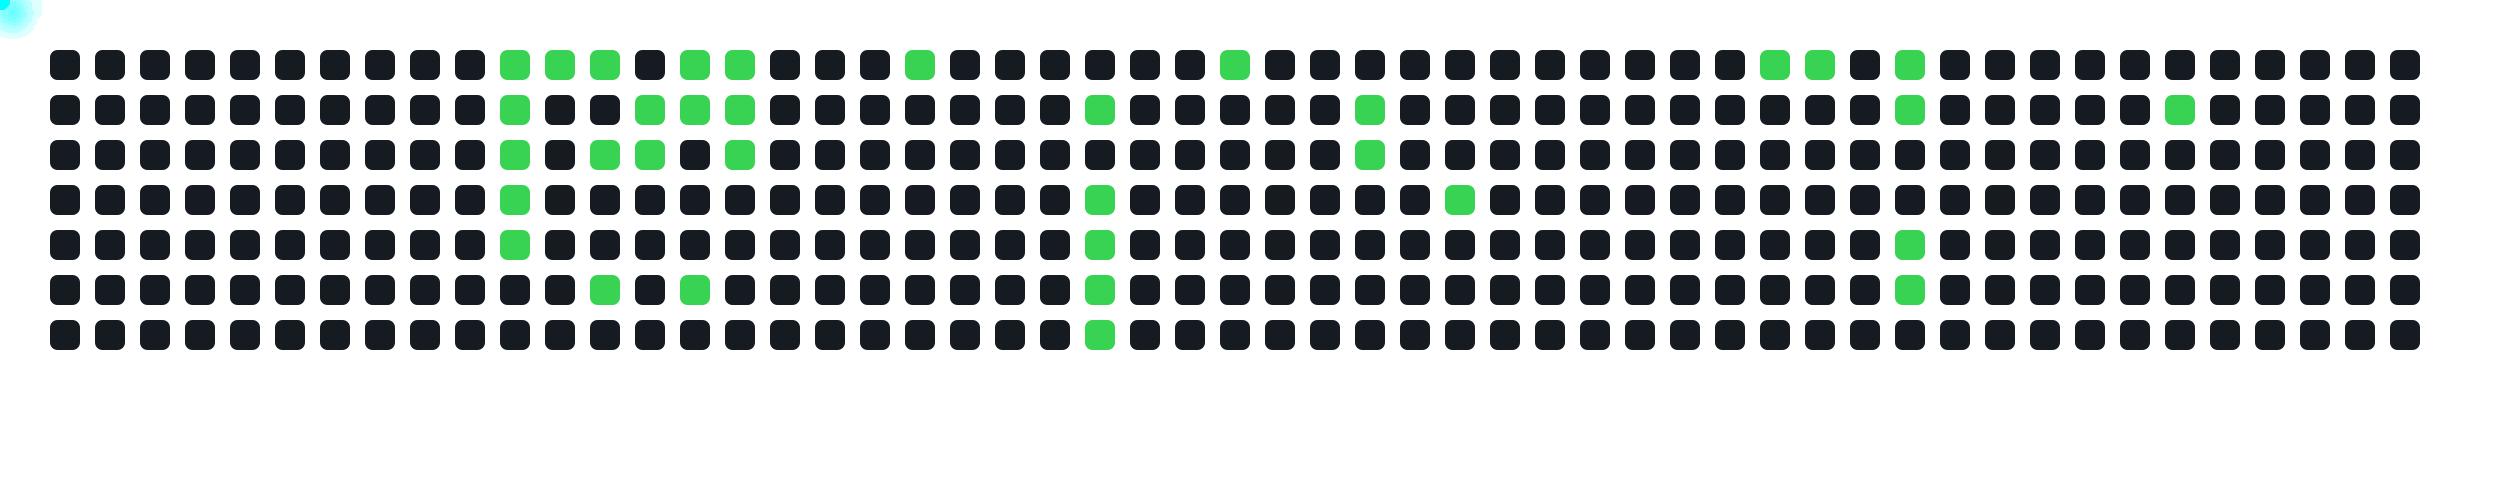
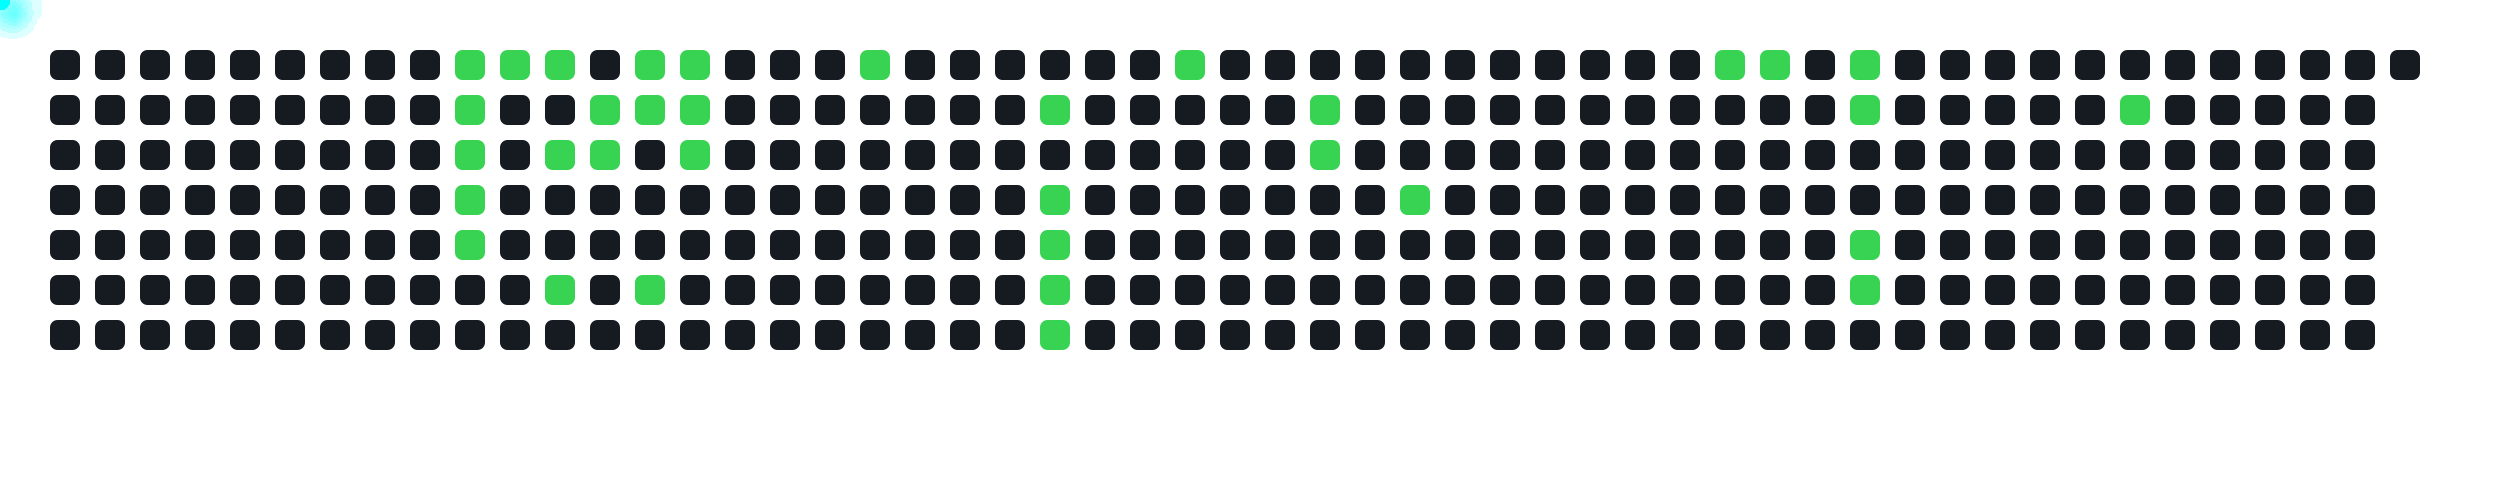
<svg xmlns="http://www.w3.org/2000/svg" width="1000" height="200">
  <style>
      .cell { fill: #161b22; rx: 3; }
      .active { fill: #39d353; }
      .comet { fill: cyan; filter: drop-shadow(0 0 6px cyan); }
    </style>
  <rect x="20" y="20" width="12" height="12" class="cell " />
  <rect x="20" y="38" width="12" height="12" class="cell " />
  <rect x="20" y="56" width="12" height="12" class="cell " />
  <rect x="20" y="74" width="12" height="12" class="cell " />
  <rect x="20" y="92" width="12" height="12" class="cell " />
  <rect x="20" y="110" width="12" height="12" class="cell " />
  <rect x="20" y="128" width="12" height="12" class="cell " />
  <rect x="38" y="20" width="12" height="12" class="cell " />
  <rect x="38" y="38" width="12" height="12" class="cell " />
  <rect x="38" y="56" width="12" height="12" class="cell " />
  <rect x="38" y="74" width="12" height="12" class="cell " />
  <rect x="38" y="92" width="12" height="12" class="cell " />
  <rect x="38" y="110" width="12" height="12" class="cell " />
  <rect x="38" y="128" width="12" height="12" class="cell " />
  <rect x="56" y="20" width="12" height="12" class="cell " />
  <rect x="56" y="38" width="12" height="12" class="cell " />
  <rect x="56" y="56" width="12" height="12" class="cell " />
  <rect x="56" y="74" width="12" height="12" class="cell " />
  <rect x="56" y="92" width="12" height="12" class="cell " />
  <rect x="56" y="110" width="12" height="12" class="cell " />
  <rect x="56" y="128" width="12" height="12" class="cell " />
  <rect x="74" y="20" width="12" height="12" class="cell " />
  <rect x="74" y="38" width="12" height="12" class="cell " />
  <rect x="74" y="56" width="12" height="12" class="cell " />
  <rect x="74" y="74" width="12" height="12" class="cell " />
  <rect x="74" y="92" width="12" height="12" class="cell " />
  <rect x="74" y="110" width="12" height="12" class="cell " />
  <rect x="74" y="128" width="12" height="12" class="cell " />
  <rect x="92" y="20" width="12" height="12" class="cell " />
  <rect x="92" y="38" width="12" height="12" class="cell " />
  <rect x="92" y="56" width="12" height="12" class="cell " />
  <rect x="92" y="74" width="12" height="12" class="cell " />
  <rect x="92" y="92" width="12" height="12" class="cell " />
  <rect x="92" y="110" width="12" height="12" class="cell " />
  <rect x="92" y="128" width="12" height="12" class="cell " />
  <rect x="110" y="20" width="12" height="12" class="cell " />
  <rect x="110" y="38" width="12" height="12" class="cell " />
  <rect x="110" y="56" width="12" height="12" class="cell " />
  <rect x="110" y="74" width="12" height="12" class="cell " />
  <rect x="110" y="92" width="12" height="12" class="cell " />
  <rect x="110" y="110" width="12" height="12" class="cell " />
  <rect x="110" y="128" width="12" height="12" class="cell " />
  <rect x="128" y="20" width="12" height="12" class="cell " />
  <rect x="128" y="38" width="12" height="12" class="cell " />
  <rect x="128" y="56" width="12" height="12" class="cell " />
  <rect x="128" y="74" width="12" height="12" class="cell " />
  <rect x="128" y="92" width="12" height="12" class="cell " />
  <rect x="128" y="110" width="12" height="12" class="cell " />
  <rect x="128" y="128" width="12" height="12" class="cell " />
  <rect x="146" y="20" width="12" height="12" class="cell " />
  <rect x="146" y="38" width="12" height="12" class="cell " />
  <rect x="146" y="56" width="12" height="12" class="cell " />
  <rect x="146" y="74" width="12" height="12" class="cell " />
  <rect x="146" y="92" width="12" height="12" class="cell " />
  <rect x="146" y="110" width="12" height="12" class="cell " />
  <rect x="146" y="128" width="12" height="12" class="cell " />
  <rect x="164" y="20" width="12" height="12" class="cell " />
  <rect x="164" y="38" width="12" height="12" class="cell " />
  <rect x="164" y="56" width="12" height="12" class="cell " />
  <rect x="164" y="74" width="12" height="12" class="cell " />
  <rect x="164" y="92" width="12" height="12" class="cell " />
  <rect x="164" y="110" width="12" height="12" class="cell " />
  <rect x="164" y="128" width="12" height="12" class="cell " />
-   <rect x="182" y="20" width="12" height="12" class="cell " />
-   <rect x="182" y="38" width="12" height="12" class="cell " />
-   <rect x="182" y="56" width="12" height="12" class="cell " />
-   <rect x="182" y="74" width="12" height="12" class="cell " />
-   <rect x="182" y="92" width="12" height="12" class="cell " />
+   <rect x="182" y="20" width="12" height="12" class="cell active" />
+   <rect x="182" y="38" width="12" height="12" class="cell active" />
+   <rect x="182" y="56" width="12" height="12" class="cell active" />
+   <rect x="182" y="74" width="12" height="12" class="cell active" />
+   <rect x="182" y="92" width="12" height="12" class="cell active" />
  <rect x="182" y="110" width="12" height="12" class="cell " />
  <rect x="182" y="128" width="12" height="12" class="cell " />
  <rect x="200" y="20" width="12" height="12" class="cell active" />
-   <rect x="200" y="38" width="12" height="12" class="cell active" />
-   <rect x="200" y="56" width="12" height="12" class="cell active" />
-   <rect x="200" y="74" width="12" height="12" class="cell active" />
-   <rect x="200" y="92" width="12" height="12" class="cell active" />
+   <rect x="200" y="38" width="12" height="12" class="cell " />
+   <rect x="200" y="56" width="12" height="12" class="cell " />
+   <rect x="200" y="74" width="12" height="12" class="cell " />
+   <rect x="200" y="92" width="12" height="12" class="cell " />
  <rect x="200" y="110" width="12" height="12" class="cell " />
  <rect x="200" y="128" width="12" height="12" class="cell " />
  <rect x="218" y="20" width="12" height="12" class="cell active" />
  <rect x="218" y="38" width="12" height="12" class="cell " />
-   <rect x="218" y="56" width="12" height="12" class="cell " />
+   <rect x="218" y="56" width="12" height="12" class="cell active" />
  <rect x="218" y="74" width="12" height="12" class="cell " />
  <rect x="218" y="92" width="12" height="12" class="cell " />
-   <rect x="218" y="110" width="12" height="12" class="cell " />
+   <rect x="218" y="110" width="12" height="12" class="cell active" />
  <rect x="218" y="128" width="12" height="12" class="cell " />
-   <rect x="236" y="20" width="12" height="12" class="cell active" />
-   <rect x="236" y="38" width="12" height="12" class="cell " />
+   <rect x="236" y="20" width="12" height="12" class="cell " />
+   <rect x="236" y="38" width="12" height="12" class="cell active" />
  <rect x="236" y="56" width="12" height="12" class="cell active" />
  <rect x="236" y="74" width="12" height="12" class="cell " />
  <rect x="236" y="92" width="12" height="12" class="cell " />
-   <rect x="236" y="110" width="12" height="12" class="cell active" />
+   <rect x="236" y="110" width="12" height="12" class="cell " />
  <rect x="236" y="128" width="12" height="12" class="cell " />
-   <rect x="254" y="20" width="12" height="12" class="cell " />
+   <rect x="254" y="20" width="12" height="12" class="cell active" />
  <rect x="254" y="38" width="12" height="12" class="cell active" />
-   <rect x="254" y="56" width="12" height="12" class="cell active" />
+   <rect x="254" y="56" width="12" height="12" class="cell " />
  <rect x="254" y="74" width="12" height="12" class="cell " />
  <rect x="254" y="92" width="12" height="12" class="cell " />
-   <rect x="254" y="110" width="12" height="12" class="cell " />
+   <rect x="254" y="110" width="12" height="12" class="cell active" />
  <rect x="254" y="128" width="12" height="12" class="cell " />
  <rect x="272" y="20" width="12" height="12" class="cell active" />
  <rect x="272" y="38" width="12" height="12" class="cell active" />
-   <rect x="272" y="56" width="12" height="12" class="cell " />
+   <rect x="272" y="56" width="12" height="12" class="cell active" />
  <rect x="272" y="74" width="12" height="12" class="cell " />
  <rect x="272" y="92" width="12" height="12" class="cell " />
-   <rect x="272" y="110" width="12" height="12" class="cell active" />
+   <rect x="272" y="110" width="12" height="12" class="cell " />
  <rect x="272" y="128" width="12" height="12" class="cell " />
-   <rect x="290" y="20" width="12" height="12" class="cell active" />
-   <rect x="290" y="38" width="12" height="12" class="cell active" />
-   <rect x="290" y="56" width="12" height="12" class="cell active" />
+   <rect x="290" y="20" width="12" height="12" class="cell " />
+   <rect x="290" y="38" width="12" height="12" class="cell " />
+   <rect x="290" y="56" width="12" height="12" class="cell " />
  <rect x="290" y="74" width="12" height="12" class="cell " />
  <rect x="290" y="92" width="12" height="12" class="cell " />
  <rect x="290" y="110" width="12" height="12" class="cell " />
  <rect x="290" y="128" width="12" height="12" class="cell " />
  <rect x="308" y="20" width="12" height="12" class="cell " />
  <rect x="308" y="38" width="12" height="12" class="cell " />
  <rect x="308" y="56" width="12" height="12" class="cell " />
  <rect x="308" y="74" width="12" height="12" class="cell " />
  <rect x="308" y="92" width="12" height="12" class="cell " />
  <rect x="308" y="110" width="12" height="12" class="cell " />
  <rect x="308" y="128" width="12" height="12" class="cell " />
  <rect x="326" y="20" width="12" height="12" class="cell " />
  <rect x="326" y="38" width="12" height="12" class="cell " />
  <rect x="326" y="56" width="12" height="12" class="cell " />
  <rect x="326" y="74" width="12" height="12" class="cell " />
  <rect x="326" y="92" width="12" height="12" class="cell " />
  <rect x="326" y="110" width="12" height="12" class="cell " />
  <rect x="326" y="128" width="12" height="12" class="cell " />
-   <rect x="344" y="20" width="12" height="12" class="cell " />
+   <rect x="344" y="20" width="12" height="12" class="cell active" />
  <rect x="344" y="38" width="12" height="12" class="cell " />
  <rect x="344" y="56" width="12" height="12" class="cell " />
  <rect x="344" y="74" width="12" height="12" class="cell " />
  <rect x="344" y="92" width="12" height="12" class="cell " />
  <rect x="344" y="110" width="12" height="12" class="cell " />
  <rect x="344" y="128" width="12" height="12" class="cell " />
-   <rect x="362" y="20" width="12" height="12" class="cell active" />
+   <rect x="362" y="20" width="12" height="12" class="cell " />
  <rect x="362" y="38" width="12" height="12" class="cell " />
  <rect x="362" y="56" width="12" height="12" class="cell " />
  <rect x="362" y="74" width="12" height="12" class="cell " />
  <rect x="362" y="92" width="12" height="12" class="cell " />
  <rect x="362" y="110" width="12" height="12" class="cell " />
  <rect x="362" y="128" width="12" height="12" class="cell " />
  <rect x="380" y="20" width="12" height="12" class="cell " />
  <rect x="380" y="38" width="12" height="12" class="cell " />
  <rect x="380" y="56" width="12" height="12" class="cell " />
  <rect x="380" y="74" width="12" height="12" class="cell " />
  <rect x="380" y="92" width="12" height="12" class="cell " />
  <rect x="380" y="110" width="12" height="12" class="cell " />
  <rect x="380" y="128" width="12" height="12" class="cell " />
  <rect x="398" y="20" width="12" height="12" class="cell " />
  <rect x="398" y="38" width="12" height="12" class="cell " />
  <rect x="398" y="56" width="12" height="12" class="cell " />
  <rect x="398" y="74" width="12" height="12" class="cell " />
  <rect x="398" y="92" width="12" height="12" class="cell " />
  <rect x="398" y="110" width="12" height="12" class="cell " />
  <rect x="398" y="128" width="12" height="12" class="cell " />
  <rect x="416" y="20" width="12" height="12" class="cell " />
-   <rect x="416" y="38" width="12" height="12" class="cell " />
+   <rect x="416" y="38" width="12" height="12" class="cell active" />
  <rect x="416" y="56" width="12" height="12" class="cell " />
-   <rect x="416" y="74" width="12" height="12" class="cell " />
-   <rect x="416" y="92" width="12" height="12" class="cell " />
-   <rect x="416" y="110" width="12" height="12" class="cell " />
-   <rect x="416" y="128" width="12" height="12" class="cell " />
+   <rect x="416" y="74" width="12" height="12" class="cell active" />
+   <rect x="416" y="92" width="12" height="12" class="cell active" />
+   <rect x="416" y="110" width="12" height="12" class="cell active" />
+   <rect x="416" y="128" width="12" height="12" class="cell active" />
  <rect x="434" y="20" width="12" height="12" class="cell " />
-   <rect x="434" y="38" width="12" height="12" class="cell active" />
+   <rect x="434" y="38" width="12" height="12" class="cell " />
  <rect x="434" y="56" width="12" height="12" class="cell " />
-   <rect x="434" y="74" width="12" height="12" class="cell active" />
-   <rect x="434" y="92" width="12" height="12" class="cell active" />
-   <rect x="434" y="110" width="12" height="12" class="cell active" />
-   <rect x="434" y="128" width="12" height="12" class="cell active" />
+   <rect x="434" y="74" width="12" height="12" class="cell " />
+   <rect x="434" y="92" width="12" height="12" class="cell " />
+   <rect x="434" y="110" width="12" height="12" class="cell " />
+   <rect x="434" y="128" width="12" height="12" class="cell " />
  <rect x="452" y="20" width="12" height="12" class="cell " />
  <rect x="452" y="38" width="12" height="12" class="cell " />
  <rect x="452" y="56" width="12" height="12" class="cell " />
  <rect x="452" y="74" width="12" height="12" class="cell " />
  <rect x="452" y="92" width="12" height="12" class="cell " />
  <rect x="452" y="110" width="12" height="12" class="cell " />
  <rect x="452" y="128" width="12" height="12" class="cell " />
-   <rect x="470" y="20" width="12" height="12" class="cell " />
+   <rect x="470" y="20" width="12" height="12" class="cell active" />
  <rect x="470" y="38" width="12" height="12" class="cell " />
  <rect x="470" y="56" width="12" height="12" class="cell " />
  <rect x="470" y="74" width="12" height="12" class="cell " />
  <rect x="470" y="92" width="12" height="12" class="cell " />
  <rect x="470" y="110" width="12" height="12" class="cell " />
  <rect x="470" y="128" width="12" height="12" class="cell " />
-   <rect x="488" y="20" width="12" height="12" class="cell active" />
+   <rect x="488" y="20" width="12" height="12" class="cell " />
  <rect x="488" y="38" width="12" height="12" class="cell " />
  <rect x="488" y="56" width="12" height="12" class="cell " />
  <rect x="488" y="74" width="12" height="12" class="cell " />
  <rect x="488" y="92" width="12" height="12" class="cell " />
  <rect x="488" y="110" width="12" height="12" class="cell " />
  <rect x="488" y="128" width="12" height="12" class="cell " />
  <rect x="506" y="20" width="12" height="12" class="cell " />
  <rect x="506" y="38" width="12" height="12" class="cell " />
  <rect x="506" y="56" width="12" height="12" class="cell " />
  <rect x="506" y="74" width="12" height="12" class="cell " />
  <rect x="506" y="92" width="12" height="12" class="cell " />
  <rect x="506" y="110" width="12" height="12" class="cell " />
  <rect x="506" y="128" width="12" height="12" class="cell " />
  <rect x="524" y="20" width="12" height="12" class="cell " />
-   <rect x="524" y="38" width="12" height="12" class="cell " />
-   <rect x="524" y="56" width="12" height="12" class="cell " />
+   <rect x="524" y="38" width="12" height="12" class="cell active" />
+   <rect x="524" y="56" width="12" height="12" class="cell active" />
  <rect x="524" y="74" width="12" height="12" class="cell " />
  <rect x="524" y="92" width="12" height="12" class="cell " />
  <rect x="524" y="110" width="12" height="12" class="cell " />
  <rect x="524" y="128" width="12" height="12" class="cell " />
  <rect x="542" y="20" width="12" height="12" class="cell " />
-   <rect x="542" y="38" width="12" height="12" class="cell active" />
-   <rect x="542" y="56" width="12" height="12" class="cell active" />
+   <rect x="542" y="38" width="12" height="12" class="cell " />
+   <rect x="542" y="56" width="12" height="12" class="cell " />
  <rect x="542" y="74" width="12" height="12" class="cell " />
  <rect x="542" y="92" width="12" height="12" class="cell " />
  <rect x="542" y="110" width="12" height="12" class="cell " />
  <rect x="542" y="128" width="12" height="12" class="cell " />
  <rect x="560" y="20" width="12" height="12" class="cell " />
  <rect x="560" y="38" width="12" height="12" class="cell " />
  <rect x="560" y="56" width="12" height="12" class="cell " />
-   <rect x="560" y="74" width="12" height="12" class="cell " />
+   <rect x="560" y="74" width="12" height="12" class="cell active" />
  <rect x="560" y="92" width="12" height="12" class="cell " />
  <rect x="560" y="110" width="12" height="12" class="cell " />
  <rect x="560" y="128" width="12" height="12" class="cell " />
  <rect x="578" y="20" width="12" height="12" class="cell " />
  <rect x="578" y="38" width="12" height="12" class="cell " />
  <rect x="578" y="56" width="12" height="12" class="cell " />
-   <rect x="578" y="74" width="12" height="12" class="cell active" />
+   <rect x="578" y="74" width="12" height="12" class="cell " />
  <rect x="578" y="92" width="12" height="12" class="cell " />
  <rect x="578" y="110" width="12" height="12" class="cell " />
  <rect x="578" y="128" width="12" height="12" class="cell " />
  <rect x="596" y="20" width="12" height="12" class="cell " />
  <rect x="596" y="38" width="12" height="12" class="cell " />
  <rect x="596" y="56" width="12" height="12" class="cell " />
  <rect x="596" y="74" width="12" height="12" class="cell " />
  <rect x="596" y="92" width="12" height="12" class="cell " />
  <rect x="596" y="110" width="12" height="12" class="cell " />
  <rect x="596" y="128" width="12" height="12" class="cell " />
  <rect x="614" y="20" width="12" height="12" class="cell " />
  <rect x="614" y="38" width="12" height="12" class="cell " />
  <rect x="614" y="56" width="12" height="12" class="cell " />
  <rect x="614" y="74" width="12" height="12" class="cell " />
  <rect x="614" y="92" width="12" height="12" class="cell " />
  <rect x="614" y="110" width="12" height="12" class="cell " />
  <rect x="614" y="128" width="12" height="12" class="cell " />
  <rect x="632" y="20" width="12" height="12" class="cell " />
  <rect x="632" y="38" width="12" height="12" class="cell " />
  <rect x="632" y="56" width="12" height="12" class="cell " />
  <rect x="632" y="74" width="12" height="12" class="cell " />
  <rect x="632" y="92" width="12" height="12" class="cell " />
  <rect x="632" y="110" width="12" height="12" class="cell " />
  <rect x="632" y="128" width="12" height="12" class="cell " />
  <rect x="650" y="20" width="12" height="12" class="cell " />
  <rect x="650" y="38" width="12" height="12" class="cell " />
  <rect x="650" y="56" width="12" height="12" class="cell " />
  <rect x="650" y="74" width="12" height="12" class="cell " />
  <rect x="650" y="92" width="12" height="12" class="cell " />
  <rect x="650" y="110" width="12" height="12" class="cell " />
  <rect x="650" y="128" width="12" height="12" class="cell " />
  <rect x="668" y="20" width="12" height="12" class="cell " />
  <rect x="668" y="38" width="12" height="12" class="cell " />
  <rect x="668" y="56" width="12" height="12" class="cell " />
  <rect x="668" y="74" width="12" height="12" class="cell " />
  <rect x="668" y="92" width="12" height="12" class="cell " />
  <rect x="668" y="110" width="12" height="12" class="cell " />
  <rect x="668" y="128" width="12" height="12" class="cell " />
-   <rect x="686" y="20" width="12" height="12" class="cell " />
+   <rect x="686" y="20" width="12" height="12" class="cell active" />
  <rect x="686" y="38" width="12" height="12" class="cell " />
  <rect x="686" y="56" width="12" height="12" class="cell " />
  <rect x="686" y="74" width="12" height="12" class="cell " />
  <rect x="686" y="92" width="12" height="12" class="cell " />
  <rect x="686" y="110" width="12" height="12" class="cell " />
  <rect x="686" y="128" width="12" height="12" class="cell " />
  <rect x="704" y="20" width="12" height="12" class="cell active" />
  <rect x="704" y="38" width="12" height="12" class="cell " />
  <rect x="704" y="56" width="12" height="12" class="cell " />
  <rect x="704" y="74" width="12" height="12" class="cell " />
  <rect x="704" y="92" width="12" height="12" class="cell " />
  <rect x="704" y="110" width="12" height="12" class="cell " />
  <rect x="704" y="128" width="12" height="12" class="cell " />
-   <rect x="722" y="20" width="12" height="12" class="cell active" />
+   <rect x="722" y="20" width="12" height="12" class="cell " />
  <rect x="722" y="38" width="12" height="12" class="cell " />
  <rect x="722" y="56" width="12" height="12" class="cell " />
  <rect x="722" y="74" width="12" height="12" class="cell " />
  <rect x="722" y="92" width="12" height="12" class="cell " />
  <rect x="722" y="110" width="12" height="12" class="cell " />
  <rect x="722" y="128" width="12" height="12" class="cell " />
-   <rect x="740" y="20" width="12" height="12" class="cell " />
-   <rect x="740" y="38" width="12" height="12" class="cell " />
+   <rect x="740" y="20" width="12" height="12" class="cell active" />
+   <rect x="740" y="38" width="12" height="12" class="cell active" />
  <rect x="740" y="56" width="12" height="12" class="cell " />
  <rect x="740" y="74" width="12" height="12" class="cell " />
-   <rect x="740" y="92" width="12" height="12" class="cell " />
-   <rect x="740" y="110" width="12" height="12" class="cell " />
+   <rect x="740" y="92" width="12" height="12" class="cell active" />
+   <rect x="740" y="110" width="12" height="12" class="cell active" />
  <rect x="740" y="128" width="12" height="12" class="cell " />
-   <rect x="758" y="20" width="12" height="12" class="cell active" />
-   <rect x="758" y="38" width="12" height="12" class="cell active" />
+   <rect x="758" y="20" width="12" height="12" class="cell " />
+   <rect x="758" y="38" width="12" height="12" class="cell " />
  <rect x="758" y="56" width="12" height="12" class="cell " />
  <rect x="758" y="74" width="12" height="12" class="cell " />
-   <rect x="758" y="92" width="12" height="12" class="cell active" />
-   <rect x="758" y="110" width="12" height="12" class="cell active" />
+   <rect x="758" y="92" width="12" height="12" class="cell " />
+   <rect x="758" y="110" width="12" height="12" class="cell " />
  <rect x="758" y="128" width="12" height="12" class="cell " />
  <rect x="776" y="20" width="12" height="12" class="cell " />
  <rect x="776" y="38" width="12" height="12" class="cell " />
  <rect x="776" y="56" width="12" height="12" class="cell " />
  <rect x="776" y="74" width="12" height="12" class="cell " />
  <rect x="776" y="92" width="12" height="12" class="cell " />
  <rect x="776" y="110" width="12" height="12" class="cell " />
  <rect x="776" y="128" width="12" height="12" class="cell " />
  <rect x="794" y="20" width="12" height="12" class="cell " />
  <rect x="794" y="38" width="12" height="12" class="cell " />
  <rect x="794" y="56" width="12" height="12" class="cell " />
  <rect x="794" y="74" width="12" height="12" class="cell " />
  <rect x="794" y="92" width="12" height="12" class="cell " />
  <rect x="794" y="110" width="12" height="12" class="cell " />
  <rect x="794" y="128" width="12" height="12" class="cell " />
  <rect x="812" y="20" width="12" height="12" class="cell " />
  <rect x="812" y="38" width="12" height="12" class="cell " />
  <rect x="812" y="56" width="12" height="12" class="cell " />
  <rect x="812" y="74" width="12" height="12" class="cell " />
  <rect x="812" y="92" width="12" height="12" class="cell " />
  <rect x="812" y="110" width="12" height="12" class="cell " />
  <rect x="812" y="128" width="12" height="12" class="cell " />
  <rect x="830" y="20" width="12" height="12" class="cell " />
  <rect x="830" y="38" width="12" height="12" class="cell " />
  <rect x="830" y="56" width="12" height="12" class="cell " />
  <rect x="830" y="74" width="12" height="12" class="cell " />
  <rect x="830" y="92" width="12" height="12" class="cell " />
  <rect x="830" y="110" width="12" height="12" class="cell " />
  <rect x="830" y="128" width="12" height="12" class="cell " />
  <rect x="848" y="20" width="12" height="12" class="cell " />
-   <rect x="848" y="38" width="12" height="12" class="cell " />
+   <rect x="848" y="38" width="12" height="12" class="cell active" />
  <rect x="848" y="56" width="12" height="12" class="cell " />
  <rect x="848" y="74" width="12" height="12" class="cell " />
  <rect x="848" y="92" width="12" height="12" class="cell " />
  <rect x="848" y="110" width="12" height="12" class="cell " />
  <rect x="848" y="128" width="12" height="12" class="cell " />
  <rect x="866" y="20" width="12" height="12" class="cell " />
-   <rect x="866" y="38" width="12" height="12" class="cell active" />
+   <rect x="866" y="38" width="12" height="12" class="cell " />
  <rect x="866" y="56" width="12" height="12" class="cell " />
  <rect x="866" y="74" width="12" height="12" class="cell " />
  <rect x="866" y="92" width="12" height="12" class="cell " />
  <rect x="866" y="110" width="12" height="12" class="cell " />
  <rect x="866" y="128" width="12" height="12" class="cell " />
  <rect x="884" y="20" width="12" height="12" class="cell " />
  <rect x="884" y="38" width="12" height="12" class="cell " />
  <rect x="884" y="56" width="12" height="12" class="cell " />
  <rect x="884" y="74" width="12" height="12" class="cell " />
  <rect x="884" y="92" width="12" height="12" class="cell " />
  <rect x="884" y="110" width="12" height="12" class="cell " />
  <rect x="884" y="128" width="12" height="12" class="cell " />
  <rect x="902" y="20" width="12" height="12" class="cell " />
  <rect x="902" y="38" width="12" height="12" class="cell " />
  <rect x="902" y="56" width="12" height="12" class="cell " />
  <rect x="902" y="74" width="12" height="12" class="cell " />
  <rect x="902" y="92" width="12" height="12" class="cell " />
  <rect x="902" y="110" width="12" height="12" class="cell " />
  <rect x="902" y="128" width="12" height="12" class="cell " />
  <rect x="920" y="20" width="12" height="12" class="cell " />
  <rect x="920" y="38" width="12" height="12" class="cell " />
  <rect x="920" y="56" width="12" height="12" class="cell " />
  <rect x="920" y="74" width="12" height="12" class="cell " />
  <rect x="920" y="92" width="12" height="12" class="cell " />
  <rect x="920" y="110" width="12" height="12" class="cell " />
  <rect x="920" y="128" width="12" height="12" class="cell " />
  <rect x="938" y="20" width="12" height="12" class="cell " />
  <rect x="938" y="38" width="12" height="12" class="cell " />
  <rect x="938" y="56" width="12" height="12" class="cell " />
  <rect x="938" y="74" width="12" height="12" class="cell " />
  <rect x="938" y="92" width="12" height="12" class="cell " />
  <rect x="938" y="110" width="12" height="12" class="cell " />
  <rect x="938" y="128" width="12" height="12" class="cell " />
  <rect x="956" y="20" width="12" height="12" class="cell " />
-   <rect x="956" y="38" width="12" height="12" class="cell " />
-   <rect x="956" y="56" width="12" height="12" class="cell " />
-   <rect x="956" y="74" width="12" height="12" class="cell " />
-   <rect x="956" y="92" width="12" height="12" class="cell " />
-   <rect x="956" y="110" width="12" height="12" class="cell " />
-   <rect x="956" y="128" width="12" height="12" class="cell " />
-   <circle r="4" class="comet">
-     <animateMotion dur="0.6s" begin="0s" repeatCount="indefinite" path="M 176 -14 L 206 26" />
-   </circle>
-   <circle r="4" class="comet">
-     <animateMotion dur="0.6s" begin="0.6s" repeatCount="indefinite" path="M 176 4 L 206 44" />
-   </circle>
-   <circle r="4" class="comet">
-     <animateMotion dur="0.6s" begin="1.2s" repeatCount="indefinite" path="M 176 22 L 206 62" />
-   </circle>
-   <circle r="4" class="comet">
-     <animateMotion dur="0.6s" begin="1.8s" repeatCount="indefinite" path="M 176 40 L 206 80" />
-   </circle>
-   <circle r="4" class="comet">
-     <animateMotion dur="0.6s" begin="2.4s" repeatCount="indefinite" path="M 176 58 L 206 98" />
-   </circle>
-   <circle r="4" class="comet">
-     <animateMotion dur="0.6s" begin="3s" repeatCount="indefinite" path="M 194 -14 L 224 26" />
-   </circle>
-   <circle r="4" class="comet">
-     <animateMotion dur="0.6s" begin="3.6s" repeatCount="indefinite" path="M 212 -14 L 242 26" />
-   </circle>
-   <circle r="4" class="comet">
-     <animateMotion dur="0.6s" begin="4.2s" repeatCount="indefinite" path="M 212 22 L 242 62" />
-   </circle>
-   <circle r="4" class="comet">
-     <animateMotion dur="0.6s" begin="4.8s" repeatCount="indefinite" path="M 212 76 L 242 116" />
-   </circle>
-   <circle r="4" class="comet">
-     <animateMotion dur="0.6s" begin="5.4s" repeatCount="indefinite" path="M 230 4 L 260 44" />
-   </circle>
-   <circle r="4" class="comet">
-     <animateMotion dur="0.6s" begin="6s" repeatCount="indefinite" path="M 230 22 L 260 62" />
-   </circle>
-   <circle r="4" class="comet">
-     <animateMotion dur="0.6s" begin="6.6s" repeatCount="indefinite" path="M 248 -14 L 278 26" />
-   </circle>
-   <circle r="4" class="comet">
-     <animateMotion dur="0.6s" begin="7.2s" repeatCount="indefinite" path="M 248 4 L 278 44" />
-   </circle>
-   <circle r="4" class="comet">
-     <animateMotion dur="0.6s" begin="7.8s" repeatCount="indefinite" path="M 248 76 L 278 116" />
-   </circle>
-   <circle r="4" class="comet">
-     <animateMotion dur="0.6s" begin="8.4s" repeatCount="indefinite" path="M 266 -14 L 296 26" />
-   </circle>
-   <circle r="4" class="comet">
-     <animateMotion dur="0.6s" begin="9s" repeatCount="indefinite" path="M 266 4 L 296 44" />
-   </circle>
-   <circle r="4" class="comet">
-     <animateMotion dur="0.6s" begin="9.6s" repeatCount="indefinite" path="M 266 22 L 296 62" />
-   </circle>
-   <circle r="4" class="comet">
-     <animateMotion dur="0.6s" begin="10.2s" repeatCount="indefinite" path="M 338 -14 L 368 26" />
-   </circle>
-   <circle r="4" class="comet">
-     <animateMotion dur="0.6s" begin="10.8s" repeatCount="indefinite" path="M 410 4 L 440 44" />
-   </circle>
-   <circle r="4" class="comet">
-     <animateMotion dur="0.6s" begin="11.4s" repeatCount="indefinite" path="M 410 40 L 440 80" />
-   </circle>
-   <circle r="4" class="comet">
-     <animateMotion dur="0.6s" begin="12s" repeatCount="indefinite" path="M 410 58 L 440 98" />
-   </circle>
-   <circle r="4" class="comet">
-     <animateMotion dur="0.6s" begin="12.6s" repeatCount="indefinite" path="M 410 76 L 440 116" />
-   </circle>
-   <circle r="4" class="comet">
-     <animateMotion dur="0.6s" begin="13.2s" repeatCount="indefinite" path="M 410 94 L 440 134" />
-   </circle>
-   <circle r="4" class="comet">
-     <animateMotion dur="0.6s" begin="13.8s" repeatCount="indefinite" path="M 464 -14 L 494 26" />
-   </circle>
-   <circle r="4" class="comet">
-     <animateMotion dur="0.6s" begin="14.4s" repeatCount="indefinite" path="M 518 4 L 548 44" />
-   </circle>
-   <circle r="4" class="comet">
-     <animateMotion dur="0.6s" begin="15s" repeatCount="indefinite" path="M 518 22 L 548 62" />
-   </circle>
-   <circle r="4" class="comet">
-     <animateMotion dur="0.6s" begin="15.6s" repeatCount="indefinite" path="M 554 40 L 584 80" />
-   </circle>
-   <circle r="4" class="comet">
-     <animateMotion dur="0.6s" begin="16.2s" repeatCount="indefinite" path="M 680 -14 L 710 26" />
-   </circle>
-   <circle r="4" class="comet">
-     <animateMotion dur="0.6s" begin="16.8s" repeatCount="indefinite" path="M 698 -14 L 728 26" />
-   </circle>
-   <circle r="4" class="comet">
-     <animateMotion dur="0.6s" begin="17.4s" repeatCount="indefinite" path="M 734 -14 L 764 26" />
-   </circle>
-   <circle r="4" class="comet">
-     <animateMotion dur="0.6s" begin="18s" repeatCount="indefinite" path="M 734 4 L 764 44" />
-   </circle>
-   <circle r="4" class="comet">
-     <animateMotion dur="0.6s" begin="18.6s" repeatCount="indefinite" path="M 734 58 L 764 98" />
-   </circle>
-   <circle r="4" class="comet">
-     <animateMotion dur="0.6s" begin="19.2s" repeatCount="indefinite" path="M 734 76 L 764 116" />
-   </circle>
-   <circle r="4" class="comet">
-     <animateMotion dur="0.6s" begin="19.8s" repeatCount="indefinite" path="M 842 4 L 872 44" />
+   <circle r="4" class="comet">
+     <animateMotion dur="0.6s" begin="0s" repeatCount="indefinite" path="M 158 -14 L 188 26" />
+   </circle>
+   <circle r="4" class="comet">
+     <animateMotion dur="0.6s" begin="0.6s" repeatCount="indefinite" path="M 158 4 L 188 44" />
+   </circle>
+   <circle r="4" class="comet">
+     <animateMotion dur="0.6s" begin="1.2s" repeatCount="indefinite" path="M 158 22 L 188 62" />
+   </circle>
+   <circle r="4" class="comet">
+     <animateMotion dur="0.6s" begin="1.8s" repeatCount="indefinite" path="M 158 40 L 188 80" />
+   </circle>
+   <circle r="4" class="comet">
+     <animateMotion dur="0.6s" begin="2.4s" repeatCount="indefinite" path="M 158 58 L 188 98" />
+   </circle>
+   <circle r="4" class="comet">
+     <animateMotion dur="0.6s" begin="3s" repeatCount="indefinite" path="M 176 -14 L 206 26" />
+   </circle>
+   <circle r="4" class="comet">
+     <animateMotion dur="0.6s" begin="3.6s" repeatCount="indefinite" path="M 194 -14 L 224 26" />
+   </circle>
+   <circle r="4" class="comet">
+     <animateMotion dur="0.6s" begin="4.2s" repeatCount="indefinite" path="M 194 22 L 224 62" />
+   </circle>
+   <circle r="4" class="comet">
+     <animateMotion dur="0.6s" begin="4.8s" repeatCount="indefinite" path="M 194 76 L 224 116" />
+   </circle>
+   <circle r="4" class="comet">
+     <animateMotion dur="0.6s" begin="5.4s" repeatCount="indefinite" path="M 212 4 L 242 44" />
+   </circle>
+   <circle r="4" class="comet">
+     <animateMotion dur="0.6s" begin="6s" repeatCount="indefinite" path="M 212 22 L 242 62" />
+   </circle>
+   <circle r="4" class="comet">
+     <animateMotion dur="0.6s" begin="6.6s" repeatCount="indefinite" path="M 230 -14 L 260 26" />
+   </circle>
+   <circle r="4" class="comet">
+     <animateMotion dur="0.6s" begin="7.2s" repeatCount="indefinite" path="M 230 4 L 260 44" />
+   </circle>
+   <circle r="4" class="comet">
+     <animateMotion dur="0.6s" begin="7.8s" repeatCount="indefinite" path="M 230 76 L 260 116" />
+   </circle>
+   <circle r="4" class="comet">
+     <animateMotion dur="0.6s" begin="8.4s" repeatCount="indefinite" path="M 248 -14 L 278 26" />
+   </circle>
+   <circle r="4" class="comet">
+     <animateMotion dur="0.6s" begin="9s" repeatCount="indefinite" path="M 248 4 L 278 44" />
+   </circle>
+   <circle r="4" class="comet">
+     <animateMotion dur="0.6s" begin="9.6s" repeatCount="indefinite" path="M 248 22 L 278 62" />
+   </circle>
+   <circle r="4" class="comet">
+     <animateMotion dur="0.6s" begin="10.2s" repeatCount="indefinite" path="M 320 -14 L 350 26" />
+   </circle>
+   <circle r="4" class="comet">
+     <animateMotion dur="0.6s" begin="10.8s" repeatCount="indefinite" path="M 392 4 L 422 44" />
+   </circle>
+   <circle r="4" class="comet">
+     <animateMotion dur="0.6s" begin="11.4s" repeatCount="indefinite" path="M 392 40 L 422 80" />
+   </circle>
+   <circle r="4" class="comet">
+     <animateMotion dur="0.6s" begin="12s" repeatCount="indefinite" path="M 392 58 L 422 98" />
+   </circle>
+   <circle r="4" class="comet">
+     <animateMotion dur="0.6s" begin="12.6s" repeatCount="indefinite" path="M 392 76 L 422 116" />
+   </circle>
+   <circle r="4" class="comet">
+     <animateMotion dur="0.6s" begin="13.2s" repeatCount="indefinite" path="M 392 94 L 422 134" />
+   </circle>
+   <circle r="4" class="comet">
+     <animateMotion dur="0.6s" begin="13.8s" repeatCount="indefinite" path="M 446 -14 L 476 26" />
+   </circle>
+   <circle r="4" class="comet">
+     <animateMotion dur="0.6s" begin="14.4s" repeatCount="indefinite" path="M 500 4 L 530 44" />
+   </circle>
+   <circle r="4" class="comet">
+     <animateMotion dur="0.6s" begin="15s" repeatCount="indefinite" path="M 500 22 L 530 62" />
+   </circle>
+   <circle r="4" class="comet">
+     <animateMotion dur="0.6s" begin="15.6s" repeatCount="indefinite" path="M 536 40 L 566 80" />
+   </circle>
+   <circle r="4" class="comet">
+     <animateMotion dur="0.6s" begin="16.2s" repeatCount="indefinite" path="M 662 -14 L 692 26" />
+   </circle>
+   <circle r="4" class="comet">
+     <animateMotion dur="0.6s" begin="16.8s" repeatCount="indefinite" path="M 680 -14 L 710 26" />
+   </circle>
+   <circle r="4" class="comet">
+     <animateMotion dur="0.6s" begin="17.4s" repeatCount="indefinite" path="M 716 -14 L 746 26" />
+   </circle>
+   <circle r="4" class="comet">
+     <animateMotion dur="0.6s" begin="18s" repeatCount="indefinite" path="M 716 4 L 746 44" />
+   </circle>
+   <circle r="4" class="comet">
+     <animateMotion dur="0.6s" begin="18.6s" repeatCount="indefinite" path="M 716 58 L 746 98" />
+   </circle>
+   <circle r="4" class="comet">
+     <animateMotion dur="0.6s" begin="19.2s" repeatCount="indefinite" path="M 716 76 L 746 116" />
+   </circle>
+   <circle r="4" class="comet">
+     <animateMotion dur="0.6s" begin="19.8s" repeatCount="indefinite" path="M 824 4 L 854 44" />
  </circle>
</svg>
